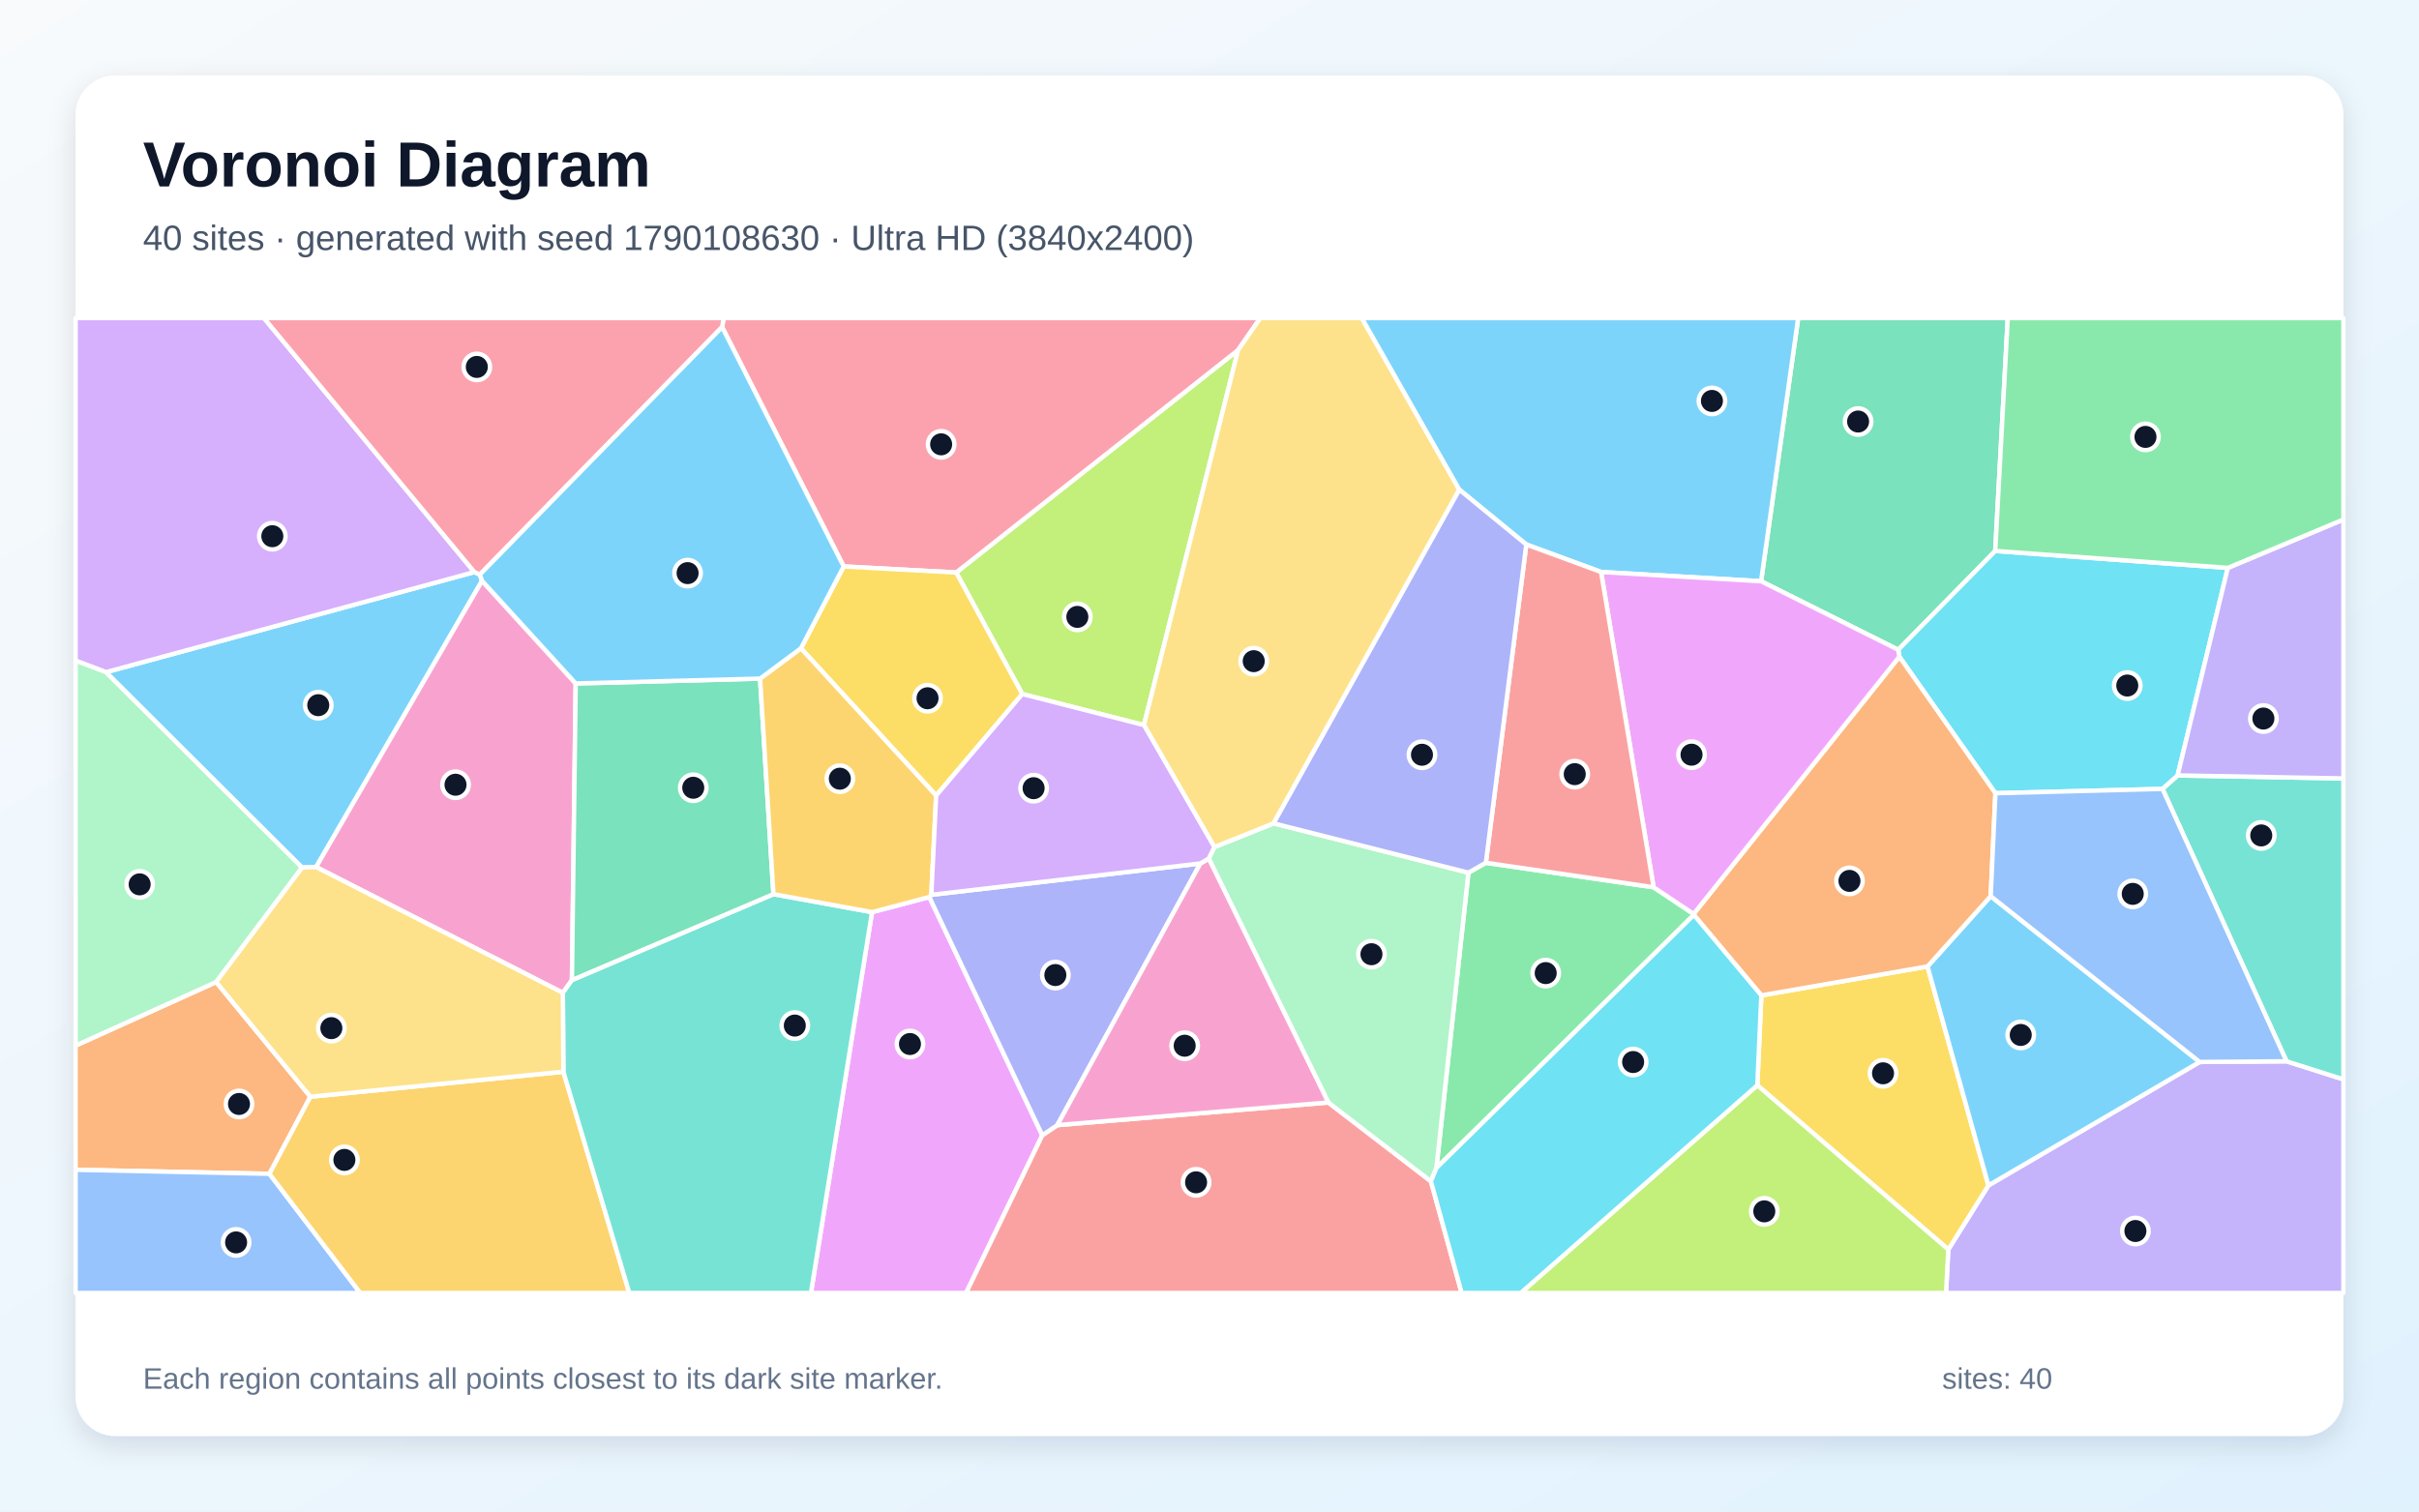
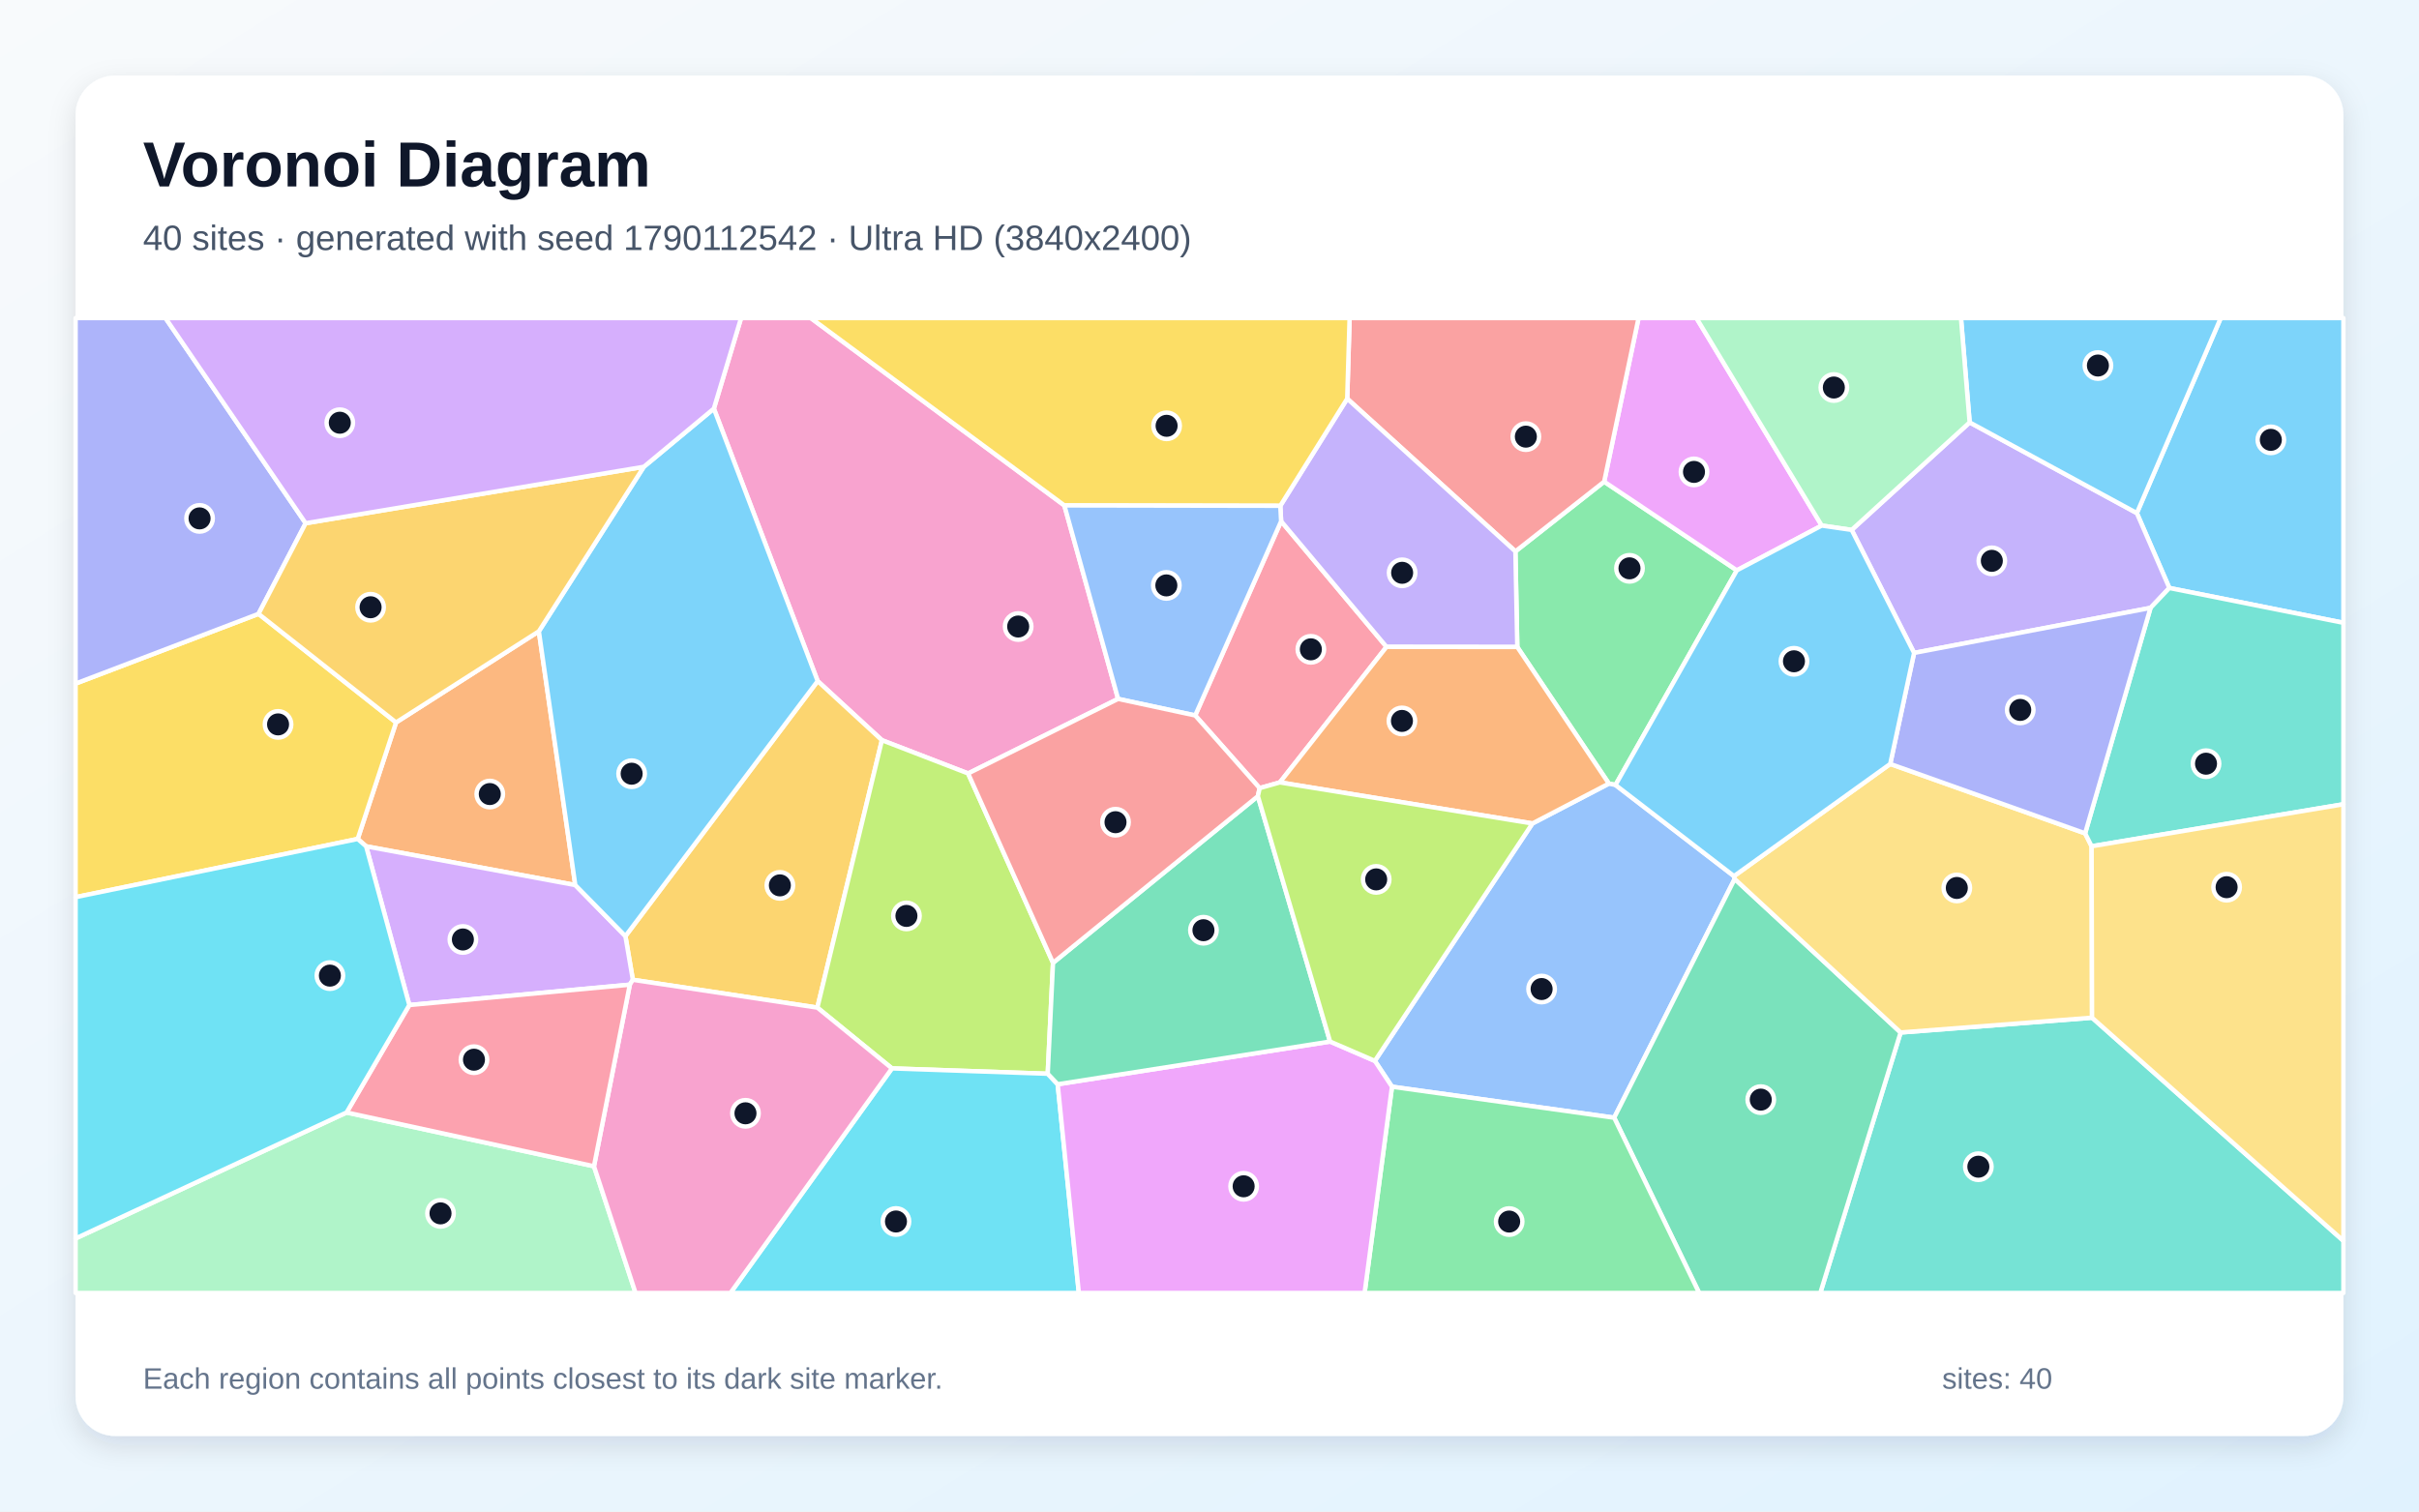
<svg xmlns="http://www.w3.org/2000/svg" width="3840" height="2400" viewBox="0 0 3840 2400" role="img" aria-labelledby="title description">
  <defs>
    <linearGradient id="background" x1="0" y1="0" x2="1" y2="1">
      <stop stop-color="#F8FAFC" />
      <stop offset="1" stop-color="#E0F2FE" />
    </linearGradient>
    <filter id="shadow" x="-5%" y="-5%" width="110%" height="110%">
      <feDropShadow dx="0" dy="15" stdDeviation="22" flood-color="#0F172A" flood-opacity=".12" />
    </filter>
  </defs>
  <rect width="3840" height="2400" fill="url(#background)" />
  <rect x="120" y="120" width="3600" height="2160" rx="63" fill="#FFFFFF" filter="url(#shadow)" />
  <g font-family="Arial, sans-serif">
    <text x="227" y="296" font-size="101" font-weight="700" fill="#0F172A">Voronoi Diagram</text>
-     <text x="227" y="397" font-size="56" fill="#475569">40 sites · generated with seed 1790108630 · Ultra HD (3840x2400)</text>
+     <text x="227" y="397" font-size="56" fill="#475569">40 sites · generated with seed 1790112542 · Ultra HD (3840x2400)</text>
  </g>
  <g stroke="#FFFFFF" stroke-width="7" stroke-linejoin="round">
-     <polygon points="479.5,1377.6 168.1,1067.3 753.0,908.3 761.7,912.3 765.2,922.2 501.8,1376.7" fill="#38BDF8" fill-opacity="0.65" />
-     <polygon points="3092.8,1984.0 3156.5,1882.2 3491.8,1686.2 3629.7,1685.1 3720.0,1713.8 3720.0,2053.0 3089.2,2053.0" fill="#A78BFA" fill-opacity="0.65" />
-     <polygon points="913.9,1085.2 907.9,1556.2 893.5,1576.4 501.8,1376.7 765.2,922.2" fill="#F472B6" fill-opacity="0.65" />
-     <polygon points="492.7,1741.4 427.7,1863.8 120.0,1857.4 120.0,1660.2 343.1,1559.3" fill="#FB923C" fill-opacity="0.65" />
-     <polygon points="2789.6,1723.2 2796.0,1580.5 3059.8,1534.5 3156.5,1882.2 3092.8,1984.0" fill="#FACC15" fill-opacity="0.65" />
-     <polygon points="2280.2,1854.5 2331.0,1385.6 2358.7,1369.9 2625.0,1408.8 2688.5,1451.2 2688.9,1452.7" fill="#4ADE80" fill-opacity="0.65" />
-     <polygon points="3629.7,1685.1 3432.8,1252.6 3456.8,1231.2 3720.0,1236.0 3720.0,1713.8" fill="#2DD4BF" fill-opacity="0.65" />
-     <polygon points="120.0,1857.4 427.7,1863.8 571.9,2053.0 120.0,2053.0" fill="#60A5FA" fill-opacity="0.65" />
-     <polygon points="1384.3,1448.3 1475.2,1424.3 1654.6,1802.6 1533.6,2053.0 1287.3,2053.0" fill="#E879F9" fill-opacity="0.65" />
-     <polygon points="3167.3,874.8 3013.3,1031.7 2795.6,922.9 2854.5,505.0 3187.2,505.0" fill="#34D399" fill-opacity="0.65" />
-     <polygon points="1654.6,1802.6 1678.4,1786.5 2108.6,1750.5 2271.5,1875.7 2320.3,2053.0 1533.6,2053.0" fill="#F87171" fill-opacity="0.65" />
-     <polygon points="1905.5,1371.0 1678.4,1786.5 1654.6,1802.6 1475.2,1424.3 1478.4,1420.8" fill="#818CF8" fill-opacity="0.65" />
-     <polygon points="427.7,1863.8 492.7,1741.4 894.3,1701.7 999.0,2053.0 571.9,2053.0" fill="#FBBF24" fill-opacity="0.65" />
-     <polygon points="1815.9,1151.3 1622.8,1102.0 1517.9,909.0 1965.4,555.8" fill="#A3E635" fill-opacity="0.65" />
-     <polygon points="753.0,908.3 168.1,1067.3 120.0,1049.0 120.0,505.0 419.0,505.0" fill="#C084FC" fill-opacity="0.65" />
-     <polygon points="1965.4,555.8 1517.9,909.0 1339.3,899.4 1146.3,519.3 1148.7,505.0 2000.6,505.0" fill="#FB7185" fill-opacity="0.65" />
-     <polygon points="3536.5,901.7 3456.8,1231.2 3432.8,1252.6 3167.6,1259.5 3015.1,1042.7 3013.3,1031.7 3167.3,874.8" fill="#22D3EE" fill-opacity="0.65" />
-     <polygon points="2271.5,1875.7 2108.6,1750.5 1918.8,1363.2 1927.7,1345.0 2021.8,1307.3 2331.0,1385.6 2280.2,1854.5" fill="#86EFAC" fill-opacity="0.65" />
-     <polygon points="2316.6,777.5 2021.8,1307.3 1927.7,1345.0 1815.9,1151.3 1965.4,555.8 2000.6,505.0 2161.8,505.0" fill="#FCD34D" fill-opacity="0.65" />
-     <polygon points="3059.8,1534.5 3160.1,1422.9 3491.8,1686.2 3156.5,1882.2" fill="#38BDF8" fill-opacity="0.65" />
-     <polygon points="2795.6,922.9 2541.6,908.2 2422.9,864.6 2316.6,777.5 2161.8,505.0 2854.5,505.0" fill="#38BDF8" fill-opacity="0.65" />
-     <polygon points="3456.8,1231.2 3536.5,901.7 3720.0,824.9 3720.0,1236.0" fill="#A78BFA" fill-opacity="0.65" />
-     <polygon points="1918.8,1363.2 2108.6,1750.5 1678.4,1786.5 1905.5,1371.0" fill="#F472B6" fill-opacity="0.65" />
-     <polygon points="3015.1,1042.7 3167.6,1259.5 3160.1,1422.9 3059.8,1534.5 2796.0,1580.5 2688.9,1452.7 2688.5,1451.2" fill="#FB923C" fill-opacity="0.65" />
-     <polygon points="1486.1,1263.2 1271.4,1029.4 1339.3,899.4 1517.9,909.0 1622.8,1102.0" fill="#FACC15" fill-opacity="0.65" />
-     <polygon points="3536.5,901.7 3167.3,874.8 3187.2,505.0 3720.0,505.0 3720.0,824.9" fill="#4ADE80" fill-opacity="0.65" />
-     <polygon points="894.3,1701.7 893.5,1576.4 907.9,1556.2 1227.8,1419.7 1384.3,1448.3 1287.3,2053.0 999.0,2053.0" fill="#2DD4BF" fill-opacity="0.65" />
-     <polygon points="3167.6,1259.5 3432.8,1252.6 3629.7,1685.1 3491.8,1686.2 3160.1,1422.9" fill="#60A5FA" fill-opacity="0.65" />
-     <polygon points="2688.5,1451.2 2625.0,1408.8 2541.6,908.2 2795.6,922.9 3013.3,1031.7 3015.1,1042.7" fill="#E879F9" fill-opacity="0.65" />
-     <polygon points="1206.6,1077.5 1227.8,1419.7 907.9,1556.2 913.9,1085.2" fill="#34D399" fill-opacity="0.65" />
-     <polygon points="2625.0,1408.8 2358.7,1369.9 2422.9,864.6 2541.6,908.2" fill="#F87171" fill-opacity="0.65" />
-     <polygon points="2316.6,777.5 2422.9,864.6 2358.7,1369.9 2331.0,1385.6 2021.8,1307.3" fill="#818CF8" fill-opacity="0.65" />
-     <polygon points="1206.6,1077.5 1271.4,1029.4 1486.1,1263.2 1478.4,1420.8 1475.2,1424.3 1384.3,1448.3 1227.8,1419.7" fill="#FBBF24" fill-opacity="0.65" />
-     <polygon points="2789.6,1723.2 3092.8,1984.0 3089.2,2053.0 2414.0,2053.0" fill="#A3E635" fill-opacity="0.65" />
-     <polygon points="1927.7,1345.0 1918.8,1363.2 1905.5,1371.0 1478.4,1420.8 1486.1,1263.2 1622.8,1102.0 1815.9,1151.3" fill="#C084FC" fill-opacity="0.65" />
-     <polygon points="1146.3,519.3 761.7,912.3 753.0,908.3 419.0,505.0 1148.7,505.0" fill="#FB7185" fill-opacity="0.65" />
-     <polygon points="2271.5,1875.7 2280.2,1854.5 2688.9,1452.7 2796.0,1580.5 2789.6,1723.2 2414.0,2053.0 2320.3,2053.0" fill="#22D3EE" fill-opacity="0.65" />
-     <polygon points="343.1,1559.3 120.0,1660.2 120.0,1049.0 168.1,1067.3 479.5,1377.6" fill="#86EFAC" fill-opacity="0.65" />
-     <polygon points="894.3,1701.7 492.7,1741.4 343.1,1559.3 479.5,1377.6 501.8,1376.7 893.5,1576.4" fill="#FCD34D" fill-opacity="0.65" />
-     <polygon points="1146.3,519.3 1339.3,899.4 1271.4,1029.4 1206.6,1077.5 913.9,1085.2 765.2,922.2 761.7,912.3" fill="#38BDF8" fill-opacity="0.65" />
+     <polygon points="3443.7,933.6 3392.1,814.7 3525.3,505.0 3720.0,505.0 3720.0,988.9" fill="#38BDF8" fill-opacity="0.65" />
+     <polygon points="3413.8,965.2 3038.5,1036.7 2939.4,841.4 3126.7,670.7 3392.1,814.7 3443.7,933.6" fill="#A78BFA" fill-opacity="0.65" />
+     <polygon points="1689.6,802.5 1774.9,1109.7 1536.8,1228.1 1400.0,1175.3 1298.0,1081.4 1133.2,648.8 1176.4,505.0 1287.1,505.0" fill="#F472B6" fill-opacity="0.65" />
+     <polygon points="855.4,1002.4 913.2,1405.3 581.2,1343.8 567.8,1332.1 628.7,1147.1" fill="#FB923C" fill-opacity="0.65" />
+     <polygon points="120.0,1424.5 120.0,1085.4 410.4,974.7 628.7,1147.1 567.8,1332.1" fill="#FACC15" fill-opacity="0.65" />
+     <polygon points="2564.5,1246.4 2554.0,1244.2 2408.6,1027.3 2405.6,875.5 2546.5,764.8 2757.1,905.6" fill="#4ADE80" fill-opacity="0.65" />
+     <polygon points="3017.1,1639.4 3321.0,1615.9 3720.0,1970.2 3720.0,2053.0 2889.6,2053.0" fill="#2DD4BF" fill-opacity="0.65" />
+     <polygon points="2209.7,1725.5 2182.5,1684.5 2432.6,1307.5 2554.0,1244.2 2564.5,1246.4 2752.6,1391.1 2753.7,1395.6 2562.4,1774.7" fill="#60A5FA" fill-opacity="0.65" />
+     <polygon points="2757.1,905.6 2546.5,764.8 2601.1,505.0 2693.0,505.0 2891.9,834.5" fill="#E879F9" fill-opacity="0.65" />
+     <polygon points="2562.4,1774.7 2753.7,1395.6 3017.1,1639.4 2889.6,2053.0 2697.3,2053.0" fill="#34D399" fill-opacity="0.65" />
+     <polygon points="2546.5,764.8 2405.6,875.5 2138.6,633.0 2142.4,505.0 2601.1,505.0" fill="#F87171" fill-opacity="0.65" />
+     <polygon points="485.2,830.8 410.4,974.7 120.0,1085.4 120.0,505.0 262.7,505.0" fill="#818CF8" fill-opacity="0.65" />
+     <polygon points="1004.6,1555.7 992.8,1486.4 1298.0,1081.4 1400.0,1175.3 1297.5,1599.9" fill="#FBBF24" fill-opacity="0.65" />
+     <polygon points="1671.6,1528.8 1663.2,1704.9 1415.9,1696.4 1297.5,1599.9 1400.0,1175.3 1536.8,1228.1" fill="#A3E635" fill-opacity="0.65" />
+     <polygon points="999.8,1563.5 649.8,1595.8 581.2,1343.8 913.2,1405.3 992.8,1486.4 1004.6,1555.7" fill="#C084FC" fill-opacity="0.65" />
+     <polygon points="1999.6,1251.4 1897.3,1136.0 2033.7,827.6 2201.0,1027.1 2031.7,1242.3" fill="#FB7185" fill-opacity="0.65" />
+     <polygon points="1415.9,1696.4 1663.2,1704.9 1679.0,1721.6 1712.6,2053.0 1159.5,2053.0" fill="#22D3EE" fill-opacity="0.65" />
+     <polygon points="120.0,1966.4 550.2,1766.4 942.9,1851.8 1008.9,2053.0 120.0,2053.0" fill="#86EFAC" fill-opacity="0.65" />
+     <polygon points="3000.6,1213.0 3310.0,1323.2 3320.3,1343.7 3321.0,1615.9 3017.1,1639.4 2753.7,1395.6 2752.6,1391.1" fill="#FCD34D" fill-opacity="0.65" />
+     <polygon points="3126.7,670.7 3112.9,505.0 3525.3,505.0 3392.1,814.7" fill="#38BDF8" fill-opacity="0.65" />
+     <polygon points="992.8,1486.4 913.2,1405.3 855.4,1002.4 1022.0,741.2 1133.2,648.8 1298.0,1081.4" fill="#38BDF8" fill-opacity="0.65" />
+     <polygon points="2201.0,1027.1 2033.7,827.6 2032.4,803.1 2138.6,633.0 2405.6,875.5 2408.6,1027.3" fill="#A78BFA" fill-opacity="0.65" />
+     <polygon points="942.9,1851.8 999.8,1563.5 1004.6,1555.7 1297.5,1599.9 1415.9,1696.4 1159.5,2053.0 1008.9,2053.0" fill="#F472B6" fill-opacity="0.65" />
+     <polygon points="2432.6,1307.5 2031.7,1242.3 2201.0,1027.1 2408.6,1027.3 2554.0,1244.2" fill="#FB923C" fill-opacity="0.65" />
+     <polygon points="2138.6,633.0 2032.4,803.1 1689.6,802.5 1287.1,505.0 2142.4,505.0" fill="#FACC15" fill-opacity="0.65" />
+     <polygon points="2209.7,1725.5 2562.4,1774.7 2697.3,2053.0 2166.2,2053.0" fill="#4ADE80" fill-opacity="0.65" />
+     <polygon points="3320.3,1343.7 3310.0,1323.2 3413.8,965.2 3443.7,933.6 3720.0,988.9 3720.0,1277.0" fill="#2DD4BF" fill-opacity="0.65" />
+     <polygon points="2032.4,803.1 2033.7,827.6 1897.3,1136.0 1774.9,1109.7 1689.6,802.5" fill="#60A5FA" fill-opacity="0.65" />
+     <polygon points="1679.0,1721.6 2111.4,1653.8 2182.5,1684.5 2209.7,1725.5 2166.2,2053.0 1712.6,2053.0" fill="#E879F9" fill-opacity="0.65" />
+     <polygon points="2111.4,1653.8 1679.0,1721.6 1663.2,1704.9 1671.6,1528.8 1996.8,1264.2" fill="#34D399" fill-opacity="0.65" />
+     <polygon points="1996.8,1264.2 1671.6,1528.8 1536.8,1228.1 1774.9,1109.7 1897.3,1136.0 1999.6,1251.4" fill="#F87171" fill-opacity="0.65" />
+     <polygon points="3310.0,1323.2 3000.6,1213.0 3038.5,1036.7 3413.8,965.2" fill="#818CF8" fill-opacity="0.65" />
+     <polygon points="1022.0,741.2 855.4,1002.4 628.7,1147.1 410.4,974.7 485.2,830.8" fill="#FBBF24" fill-opacity="0.65" />
+     <polygon points="2111.4,1653.8 1996.8,1264.2 1999.6,1251.4 2031.7,1242.3 2432.6,1307.5 2182.5,1684.5" fill="#A3E635" fill-opacity="0.65" />
+     <polygon points="1022.0,741.2 485.2,830.8 262.7,505.0 1176.4,505.0 1133.2,648.8" fill="#C084FC" fill-opacity="0.65" />
+     <polygon points="942.9,1851.8 550.2,1766.4 649.8,1595.8 999.8,1563.5" fill="#FB7185" fill-opacity="0.65" />
+     <polygon points="550.2,1766.4 120.0,1966.4 120.0,1424.5 567.8,1332.1 581.2,1343.8 649.8,1595.8" fill="#22D3EE" fill-opacity="0.65" />
+     <polygon points="2891.9,834.5 2693.0,505.0 3112.9,505.0 3126.7,670.7 2939.4,841.4" fill="#86EFAC" fill-opacity="0.65" />
+     <polygon points="3321.0,1615.9 3320.3,1343.7 3720.0,1277.0 3720.0,1970.2" fill="#FCD34D" fill-opacity="0.65" />
+     <polygon points="3000.6,1213.0 2752.6,1391.1 2564.5,1246.4 2757.1,905.6 2891.9,834.5 2939.4,841.4 3038.5,1036.7" fill="#38BDF8" fill-opacity="0.65" />
  </g>
  <g>
-     <circle cx="505.2" cy="1119.7" r="21" fill="#0F172A" stroke="#FFFFFF" stroke-width="7" />
-     <circle cx="3389.8" cy="1954.6" r="21" fill="#0F172A" stroke="#FFFFFF" stroke-width="7" />
-     <circle cx="723.1" cy="1246.0" r="21" fill="#0F172A" stroke="#FFFFFF" stroke-width="7" />
-     <circle cx="379.4" cy="1752.9" r="21" fill="#0F172A" stroke="#FFFFFF" stroke-width="7" />
-     <circle cx="2989.2" cy="1704.2" r="21" fill="#0F172A" stroke="#FFFFFF" stroke-width="7" />
-     <circle cx="2453.7" cy="1545.1" r="21" fill="#0F172A" stroke="#FFFFFF" stroke-width="7" />
-     <circle cx="3589.6" cy="1326.5" r="21" fill="#0F172A" stroke="#FFFFFF" stroke-width="7" />
-     <circle cx="374.8" cy="1972.7" r="21" fill="#0F172A" stroke="#FFFFFF" stroke-width="7" />
-     <circle cx="1444.5" cy="1657.7" r="21" fill="#0F172A" stroke="#FFFFFF" stroke-width="7" />
-     <circle cx="2949.6" cy="669.3" r="21" fill="#0F172A" stroke="#FFFFFF" stroke-width="7" />
-     <circle cx="1898.7" cy="1877.3" r="21" fill="#0F172A" stroke="#FFFFFF" stroke-width="7" />
-     <circle cx="1675.3" cy="1548.2" r="21" fill="#0F172A" stroke="#FFFFFF" stroke-width="7" />
-     <circle cx="546.7" cy="1841.7" r="21" fill="#0F172A" stroke="#FFFFFF" stroke-width="7" />
-     <circle cx="1710.2" cy="979.5" r="21" fill="#0F172A" stroke="#FFFFFF" stroke-width="7" />
-     <circle cx="432.3" cy="851.4" r="21" fill="#0F172A" stroke="#FFFFFF" stroke-width="7" />
-     <circle cx="1494.0" cy="705.5" r="21" fill="#0F172A" stroke="#FFFFFF" stroke-width="7" />
-     <circle cx="3376.9" cy="1088.5" r="21" fill="#0F172A" stroke="#FFFFFF" stroke-width="7" />
-     <circle cx="2177.1" cy="1515.1" r="21" fill="#0F172A" stroke="#FFFFFF" stroke-width="7" />
-     <circle cx="1990.2" cy="1049.8" r="21" fill="#0F172A" stroke="#FFFFFF" stroke-width="7" />
-     <circle cx="3207.8" cy="1643.3" r="21" fill="#0F172A" stroke="#FFFFFF" stroke-width="7" />
-     <circle cx="2717.6" cy="636.6" r="21" fill="#0F172A" stroke="#FFFFFF" stroke-width="7" />
-     <circle cx="3593.0" cy="1140.9" r="21" fill="#0F172A" stroke="#FFFFFF" stroke-width="7" />
-     <circle cx="1880.6" cy="1660.4" r="21" fill="#0F172A" stroke="#FFFFFF" stroke-width="7" />
-     <circle cx="2935.9" cy="1398.7" r="21" fill="#0F172A" stroke="#FFFFFF" stroke-width="7" />
-     <circle cx="1472.4" cy="1108.7" r="21" fill="#0F172A" stroke="#FFFFFF" stroke-width="7" />
-     <circle cx="3405.8" cy="693.7" r="21" fill="#0F172A" stroke="#FFFFFF" stroke-width="7" />
-     <circle cx="1261.7" cy="1628.4" r="21" fill="#0F172A" stroke="#FFFFFF" stroke-width="7" />
-     <circle cx="3385.6" cy="1419.3" r="21" fill="#0F172A" stroke="#FFFFFF" stroke-width="7" />
-     <circle cx="2685.2" cy="1198.3" r="21" fill="#0F172A" stroke="#FFFFFF" stroke-width="7" />
-     <circle cx="1100.5" cy="1250.8" r="21" fill="#0F172A" stroke="#FFFFFF" stroke-width="7" />
-     <circle cx="2499.8" cy="1229.2" r="21" fill="#0F172A" stroke="#FFFFFF" stroke-width="7" />
-     <circle cx="2257.3" cy="1198.4" r="21" fill="#0F172A" stroke="#FFFFFF" stroke-width="7" />
-     <circle cx="1333.2" cy="1236.4" r="21" fill="#0F172A" stroke="#FFFFFF" stroke-width="7" />
-     <circle cx="2800.7" cy="1923.4" r="21" fill="#0F172A" stroke="#FFFFFF" stroke-width="7" />
-     <circle cx="1640.8" cy="1251.5" r="21" fill="#0F172A" stroke="#FFFFFF" stroke-width="7" />
-     <circle cx="756.9" cy="582.6" r="21" fill="#0F172A" stroke="#FFFFFF" stroke-width="7" />
-     <circle cx="2592.5" cy="1686.3" r="21" fill="#0F172A" stroke="#FFFFFF" stroke-width="7" />
-     <circle cx="221.7" cy="1404.2" r="21" fill="#0F172A" stroke="#FFFFFF" stroke-width="7" />
-     <circle cx="526.0" cy="1632.5" r="21" fill="#0F172A" stroke="#FFFFFF" stroke-width="7" />
-     <circle cx="1091.5" cy="910.0" r="21" fill="#0F172A" stroke="#FFFFFF" stroke-width="7" />
+     <circle cx="3604.8" cy="698.4" r="21" fill="#0F172A" stroke="#FFFFFF" stroke-width="7" />
+     <circle cx="3161.9" cy="890.5" r="21" fill="#0F172A" stroke="#FFFFFF" stroke-width="7" />
+     <circle cx="1616.3" cy="994.8" r="21" fill="#0F172A" stroke="#FFFFFF" stroke-width="7" />
+     <circle cx="777.5" cy="1260.8" r="21" fill="#0F172A" stroke="#FFFFFF" stroke-width="7" />
+     <circle cx="441.4" cy="1150.2" r="21" fill="#0F172A" stroke="#FFFFFF" stroke-width="7" />
+     <circle cx="2586.7" cy="902.4" r="21" fill="#0F172A" stroke="#FFFFFF" stroke-width="7" />
+     <circle cx="3140.5" cy="1852.5" r="21" fill="#0F172A" stroke="#FFFFFF" stroke-width="7" />
+     <circle cx="2447.2" cy="1570.4" r="21" fill="#0F172A" stroke="#FFFFFF" stroke-width="7" />
+     <circle cx="2689.1" cy="749.3" r="21" fill="#0F172A" stroke="#FFFFFF" stroke-width="7" />
+     <circle cx="2795.1" cy="1746.0" r="21" fill="#0F172A" stroke="#FFFFFF" stroke-width="7" />
+     <circle cx="2422.2" cy="693.3" r="21" fill="#0F172A" stroke="#FFFFFF" stroke-width="7" />
+     <circle cx="316.8" cy="823.1" r="21" fill="#0F172A" stroke="#FFFFFF" stroke-width="7" />
+     <circle cx="1238.0" cy="1405.8" r="21" fill="#0F172A" stroke="#FFFFFF" stroke-width="7" />
+     <circle cx="1438.9" cy="1454.3" r="21" fill="#0F172A" stroke="#FFFFFF" stroke-width="7" />
+     <circle cx="734.8" cy="1491.7" r="21" fill="#0F172A" stroke="#FFFFFF" stroke-width="7" />
+     <circle cx="2080.9" cy="1031.0" r="21" fill="#0F172A" stroke="#FFFFFF" stroke-width="7" />
+     <circle cx="1422.3" cy="1939.5" r="21" fill="#0F172A" stroke="#FFFFFF" stroke-width="7" />
+     <circle cx="699.3" cy="1926.6" r="21" fill="#0F172A" stroke="#FFFFFF" stroke-width="7" />
+     <circle cx="3106.3" cy="1409.9" r="21" fill="#0F172A" stroke="#FFFFFF" stroke-width="7" />
+     <circle cx="3330.3" cy="580.4" r="21" fill="#0F172A" stroke="#FFFFFF" stroke-width="7" />
+     <circle cx="1002.7" cy="1228.5" r="21" fill="#0F172A" stroke="#FFFFFF" stroke-width="7" />
+     <circle cx="2225.8" cy="909.5" r="21" fill="#0F172A" stroke="#FFFFFF" stroke-width="7" />
+     <circle cx="1183.4" cy="1767.7" r="21" fill="#0F172A" stroke="#FFFFFF" stroke-width="7" />
+     <circle cx="2225.5" cy="1144.7" r="21" fill="#0F172A" stroke="#FFFFFF" stroke-width="7" />
+     <circle cx="1851.9" cy="676.1" r="21" fill="#0F172A" stroke="#FFFFFF" stroke-width="7" />
+     <circle cx="2395.7" cy="1939.6" r="21" fill="#0F172A" stroke="#FFFFFF" stroke-width="7" />
+     <circle cx="3501.9" cy="1212.6" r="21" fill="#0F172A" stroke="#FFFFFF" stroke-width="7" />
+     <circle cx="1851.5" cy="929.5" r="21" fill="#0F172A" stroke="#FFFFFF" stroke-width="7" />
+     <circle cx="1974.2" cy="1883.6" r="21" fill="#0F172A" stroke="#FFFFFF" stroke-width="7" />
+     <circle cx="1910.4" cy="1477.0" r="21" fill="#0F172A" stroke="#FFFFFF" stroke-width="7" />
+     <circle cx="1770.8" cy="1305.5" r="21" fill="#0F172A" stroke="#FFFFFF" stroke-width="7" />
+     <circle cx="3207.0" cy="1127.2" r="21" fill="#0F172A" stroke="#FFFFFF" stroke-width="7" />
+     <circle cx="588.3" cy="964.2" r="21" fill="#0F172A" stroke="#FFFFFF" stroke-width="7" />
+     <circle cx="2184.6" cy="1396.3" r="21" fill="#0F172A" stroke="#FFFFFF" stroke-width="7" />
+     <circle cx="539.4" cy="671.2" r="21" fill="#0F172A" stroke="#FFFFFF" stroke-width="7" />
+     <circle cx="752.4" cy="1682.6" r="21" fill="#0F172A" stroke="#FFFFFF" stroke-width="7" />
+     <circle cx="523.7" cy="1549.1" r="21" fill="#0F172A" stroke="#FFFFFF" stroke-width="7" />
+     <circle cx="2911.1" cy="615.3" r="21" fill="#0F172A" stroke="#FFFFFF" stroke-width="7" />
+     <circle cx="3534.6" cy="1408.7" r="21" fill="#0F172A" stroke="#FFFFFF" stroke-width="7" />
+     <circle cx="2847.8" cy="1050.0" r="21" fill="#0F172A" stroke="#FFFFFF" stroke-width="7" />
  </g>
  <g font-family="Arial, sans-serif" font-size="47" fill="#64748B">
    <text x="227" y="2205">Each region contains all points closest to its dark site marker.</text>
    <text x="3083" y="2205">sites: 40</text>
  </g>
</svg>
